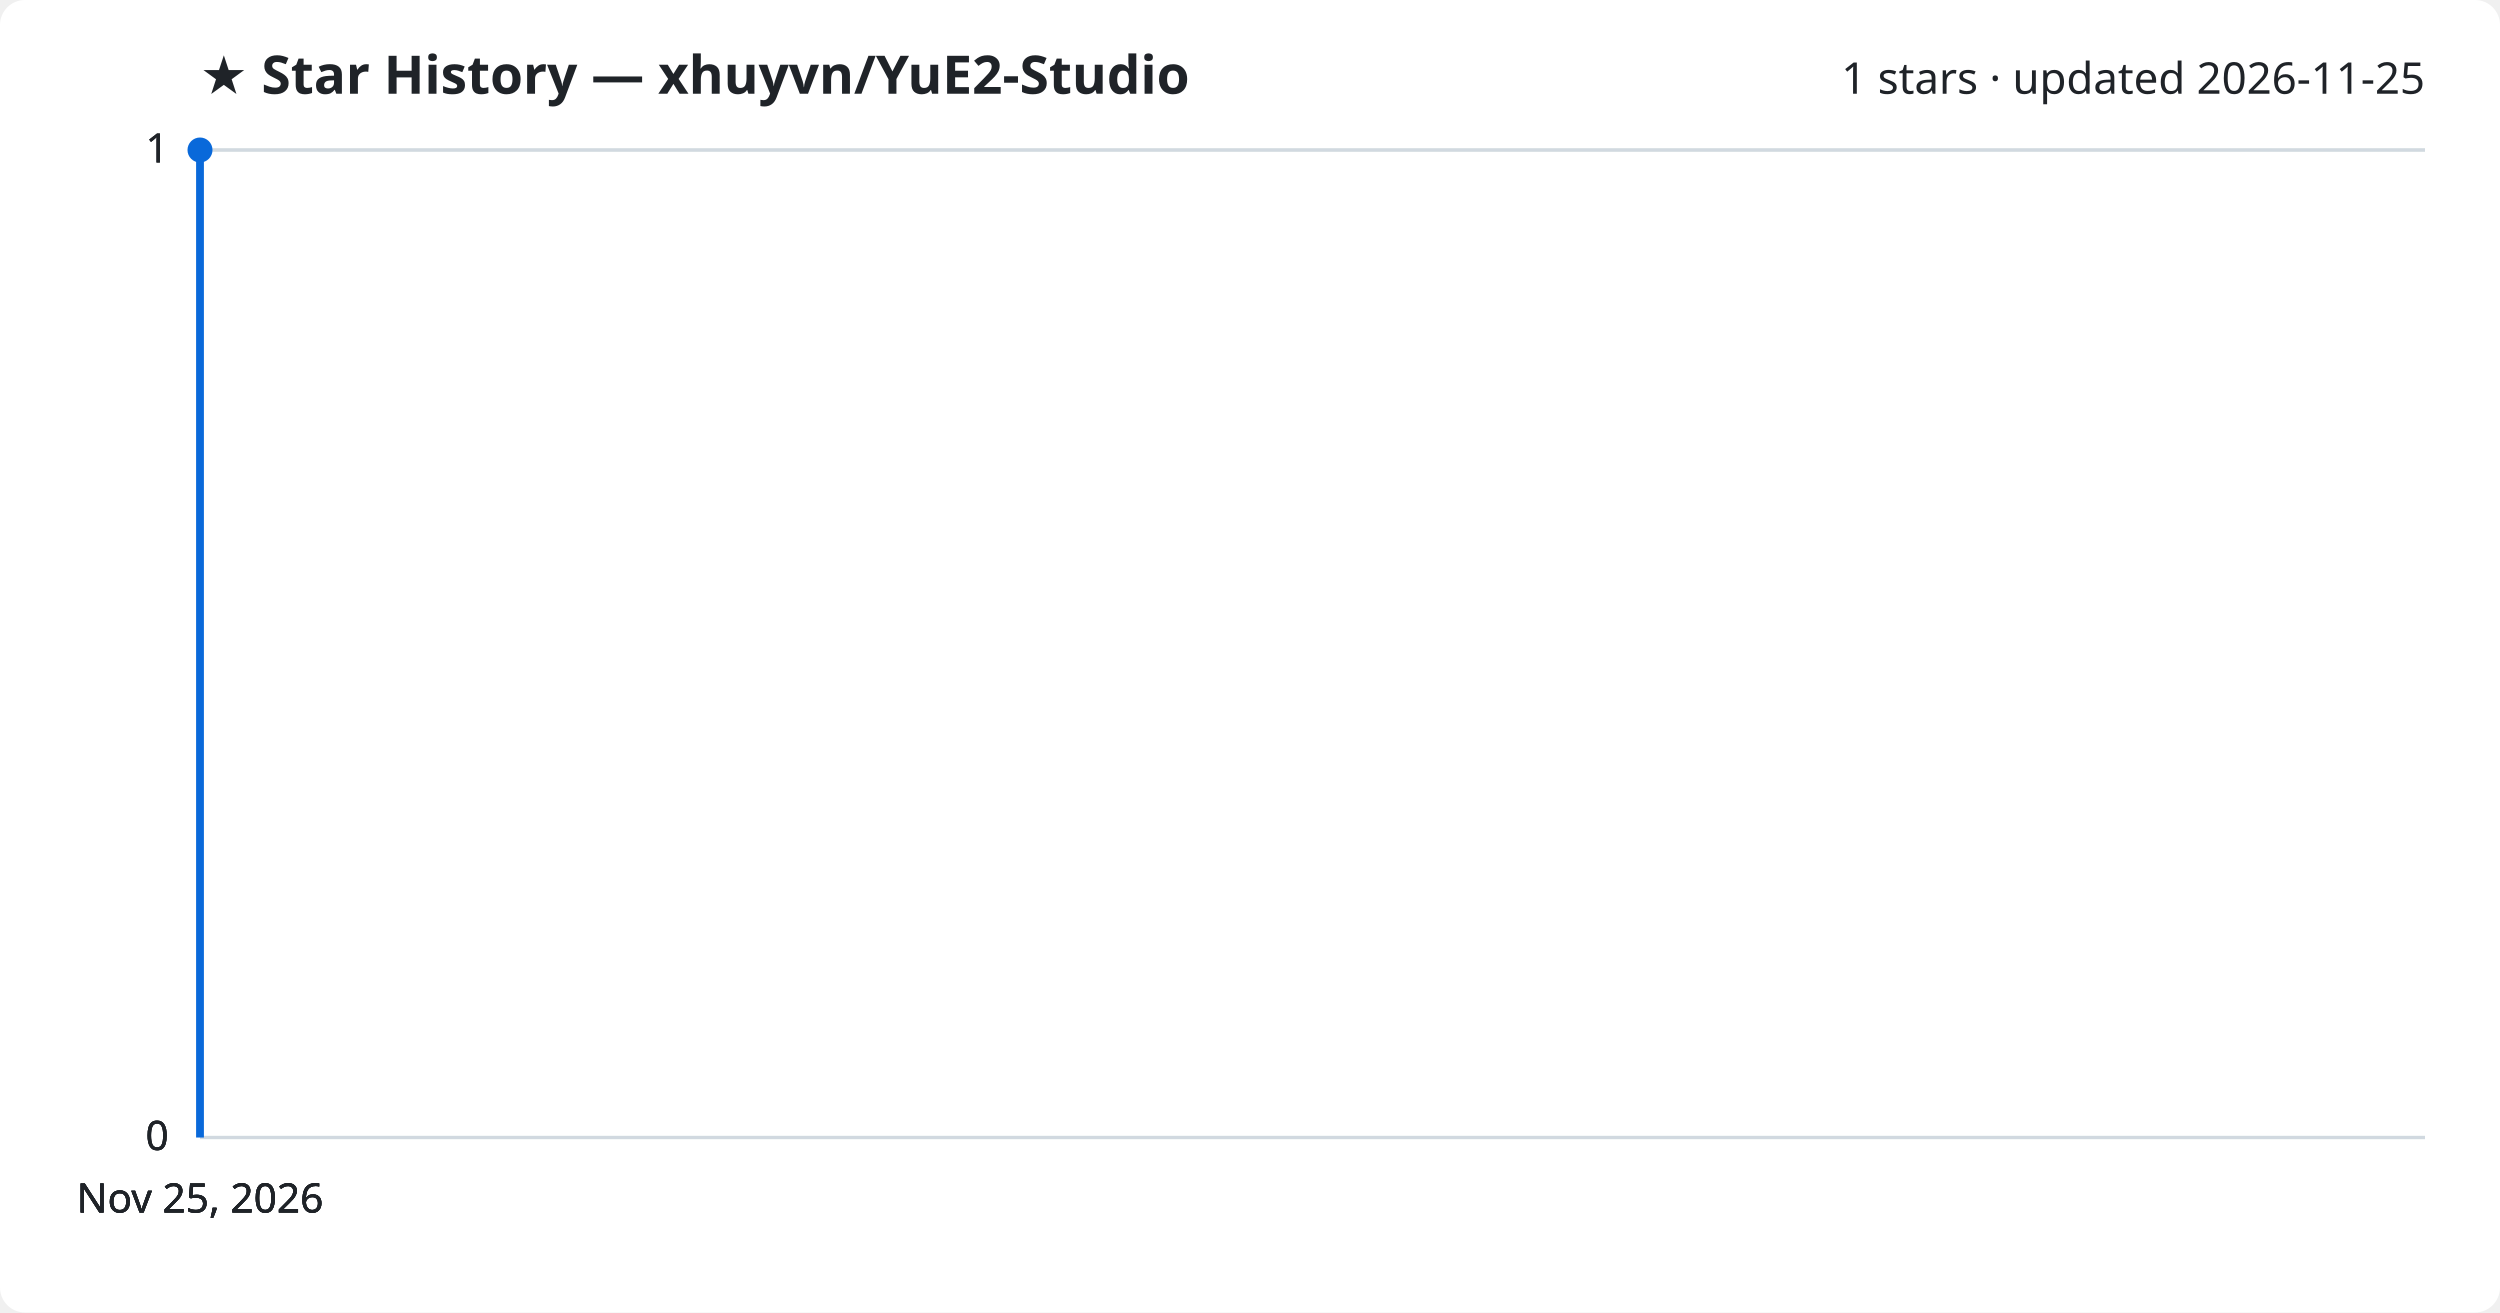
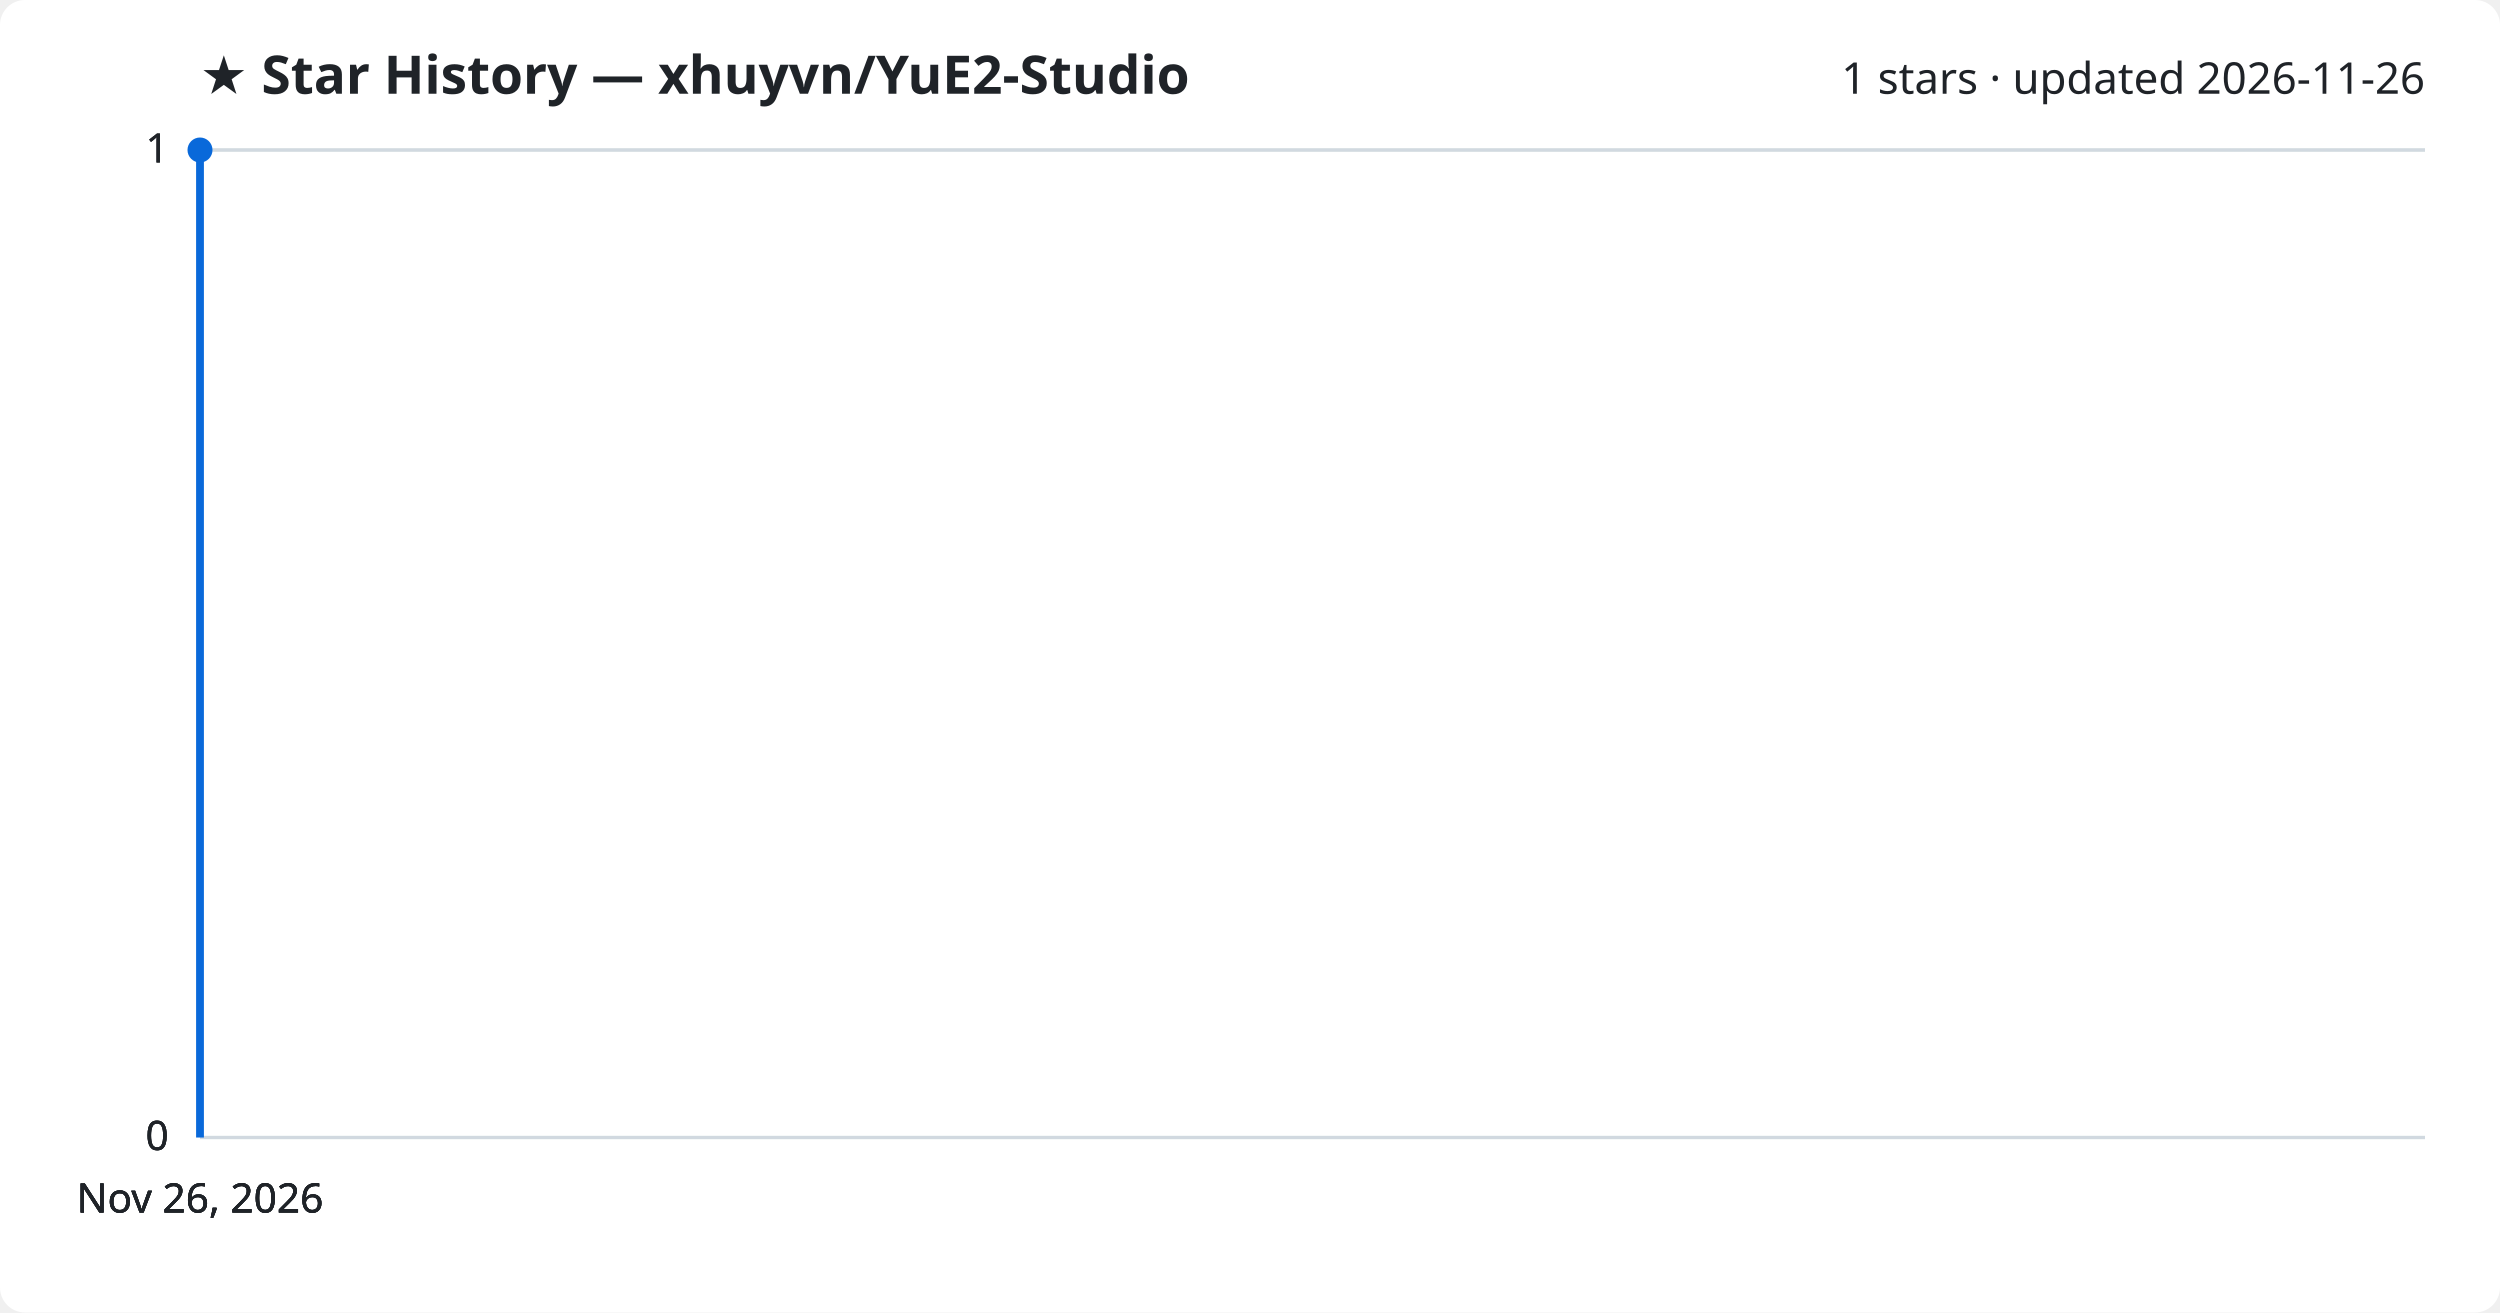
<svg xmlns="http://www.w3.org/2000/svg" viewBox="0 0 800 420" font-family="Segoe UI, sans-serif">
  <rect width="800" height="420" fill="#ffffff" rx="8" />
  <text x="64" y="30" fill="#1f2328" font-size="17" font-weight="700">★ Star History — xhuyvn/YuE2-Studio</text>
-   <text x="776" y="30" fill="#1f2328" font-size="14" text-anchor="end">1 stars · updated 2026-11-25</text>
+   <text x="776" y="30" fill="#1f2328" font-size="14" text-anchor="end">1 stars · updated 2026-11-26</text>
  <line x1="64" y1="364.0" x2="776" y2="364.0" stroke="#d1d9e0" stroke-width="1" />
  <text x="54" y="368.0" fill="#1f2328" font-size="13" text-anchor="end">0</text>
  <line x1="64" y1="364.0" x2="776" y2="364.0" stroke="#d1d9e0" stroke-width="1" />
  <text x="54" y="368.0" fill="#1f2328" font-size="13" text-anchor="end">0</text>
  <line x1="64" y1="364.0" x2="776" y2="364.0" stroke="#d1d9e0" stroke-width="1" />
  <text x="54" y="368.0" fill="#1f2328" font-size="13" text-anchor="end">0</text>
  <line x1="64" y1="48.0" x2="776" y2="48.0" stroke="#d1d9e0" stroke-width="1" />
  <text x="54" y="52.0" fill="#1f2328" font-size="13" text-anchor="end">1</text>
  <line x1="64" y1="48.0" x2="776" y2="48.0" stroke="#d1d9e0" stroke-width="1" />
  <text x="54" y="52.0" fill="#1f2328" font-size="13" text-anchor="end">1</text>
  <path d="M64.0,364.0 L64.0,48.0 L64.0,48.0" fill="none" stroke="#0969da" stroke-width="2.5" stroke-linejoin="round" />
  <circle cx="64.0" cy="48.0" r="4" fill="#0969da" />
-   <text x="64.0" y="388" fill="#1f2328" font-size="13" text-anchor="middle">Nov 25, 2026</text>
-   <text x="64.0" y="388" fill="#1f2328" font-size="13" text-anchor="middle">Nov 25, 2026</text>
-   <text x="64.0" y="388" fill="#1f2328" font-size="13" text-anchor="middle">Nov 25, 2026</text>
-   <text x="64.0" y="388" fill="#1f2328" font-size="13" text-anchor="middle">Nov 25, 2026</text>
+   <text x="64.0" y="388" fill="#1f2328" font-size="13" text-anchor="middle">Nov 26, 2026</text>
+   <text x="64.0" y="388" fill="#1f2328" font-size="13" text-anchor="middle">Nov 26, 2026</text>
+   <text x="64.0" y="388" fill="#1f2328" font-size="13" text-anchor="middle">Nov 26, 2026</text>
+   <text x="64.0" y="388" fill="#1f2328" font-size="13" text-anchor="middle">Nov 26, 2026</text>
</svg>
